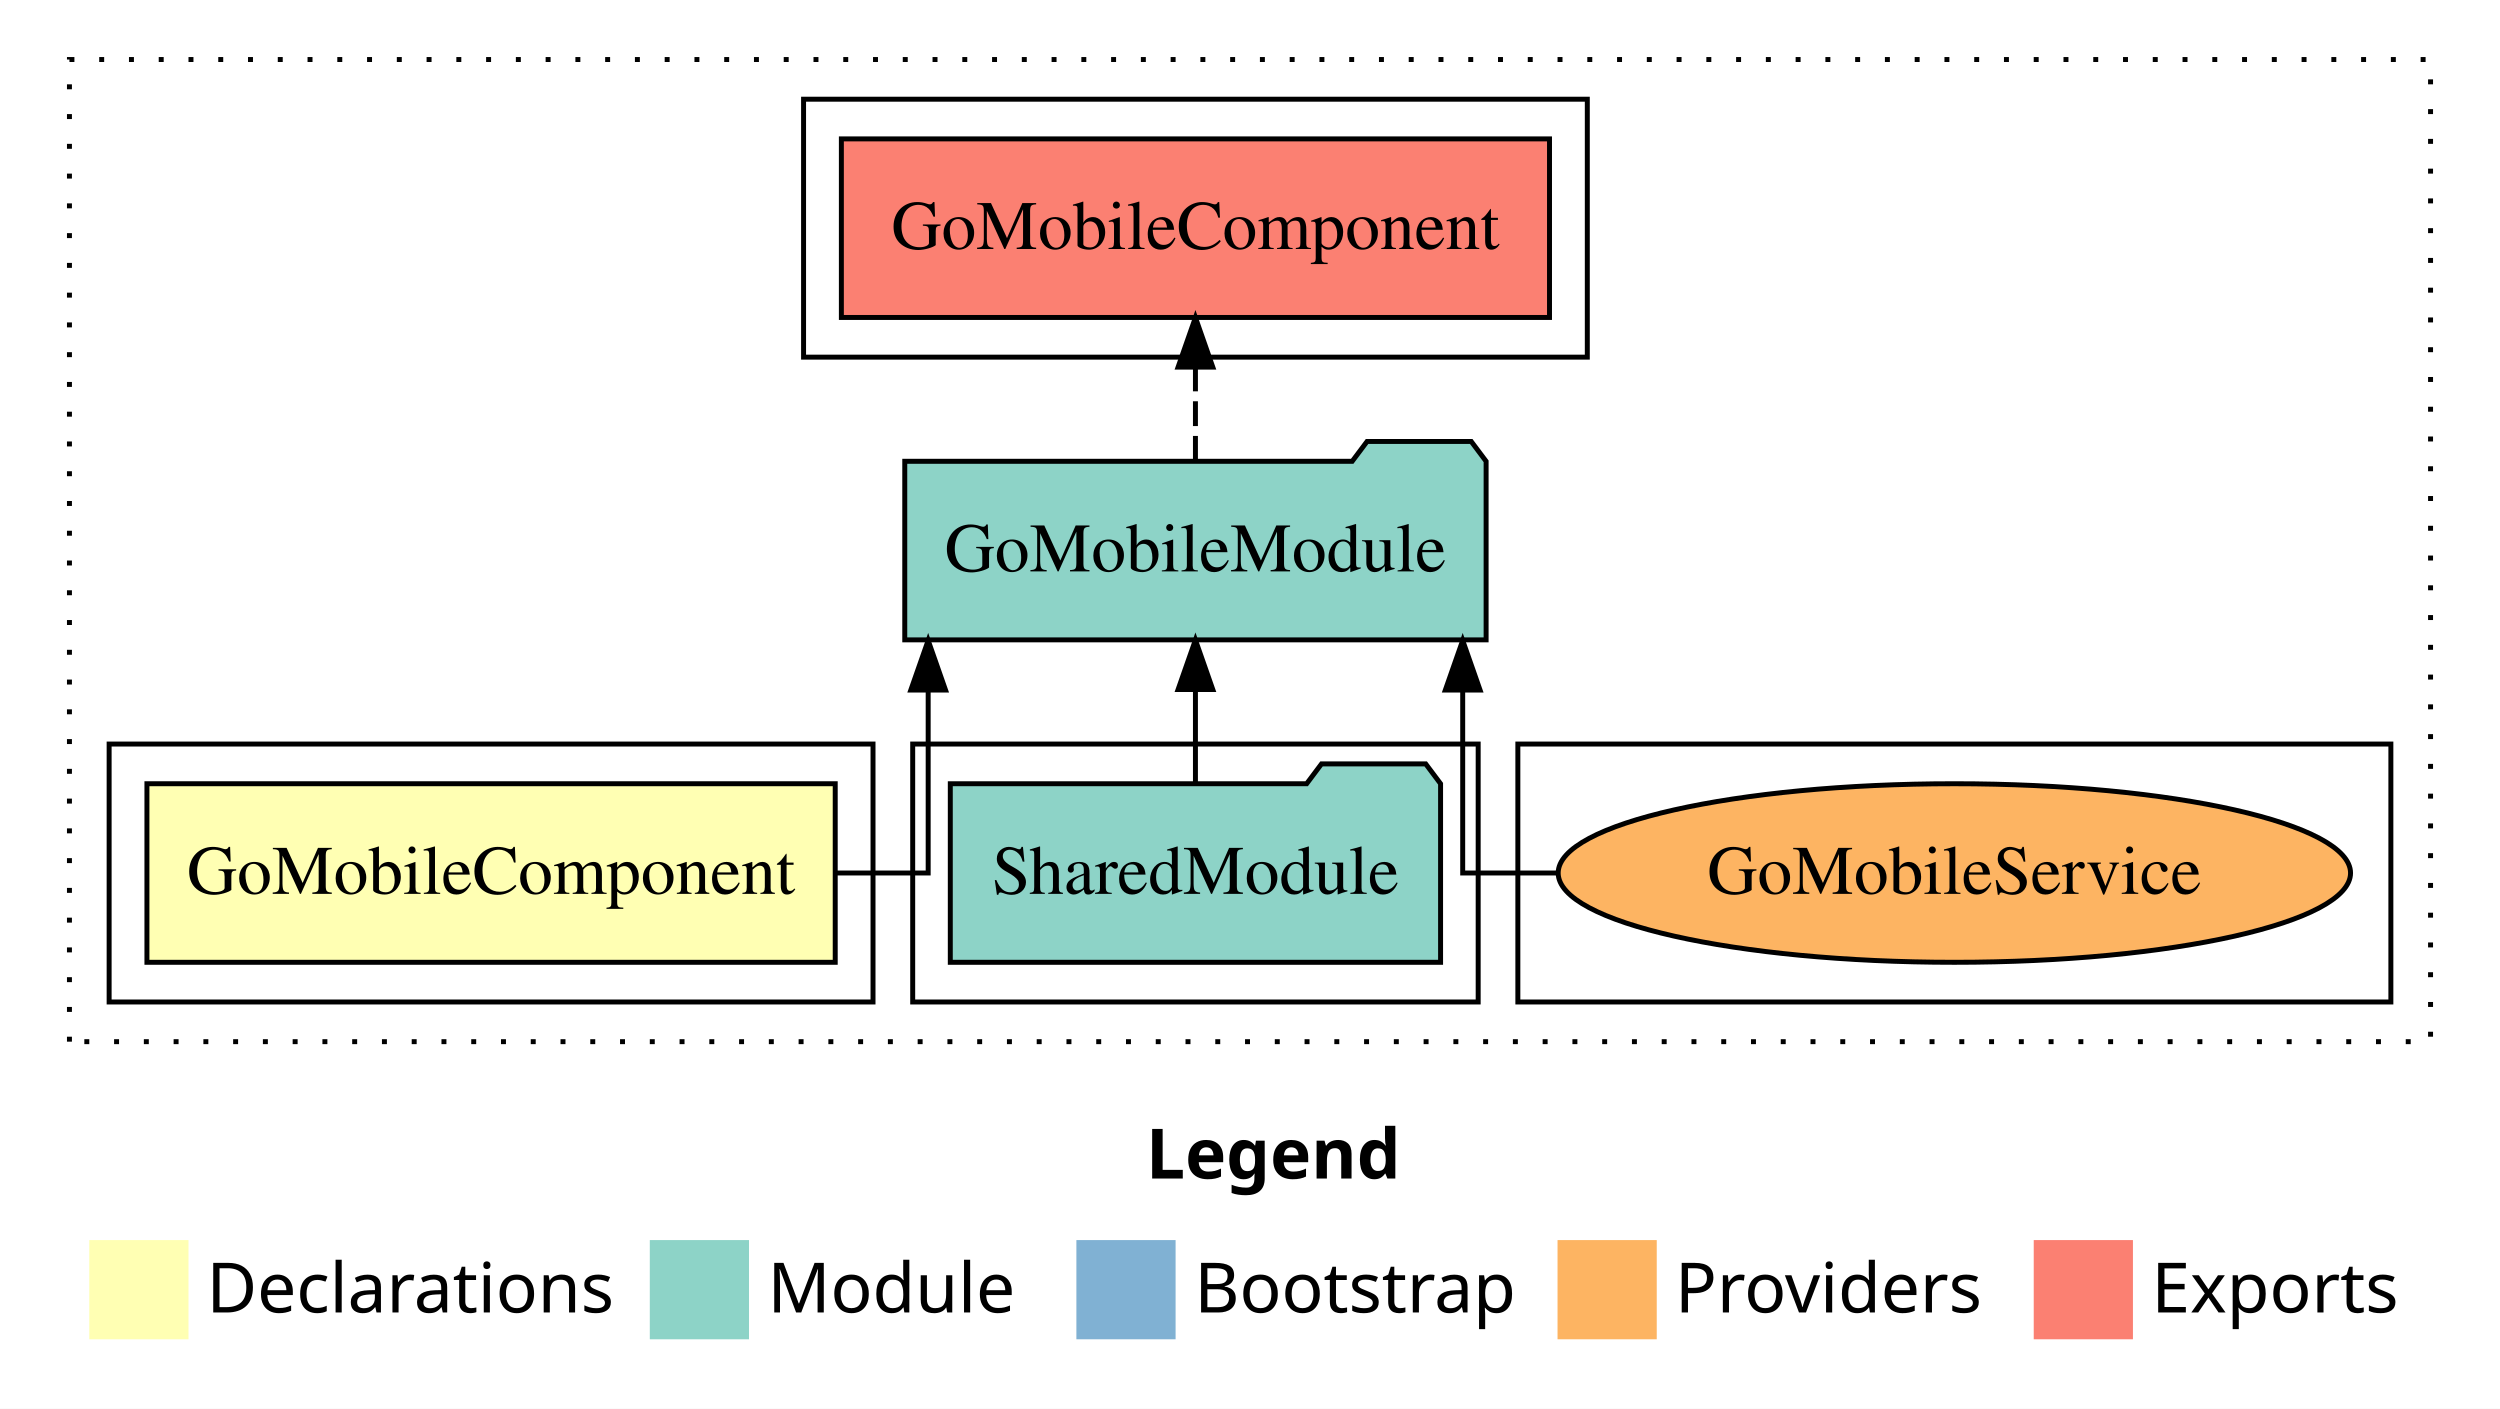
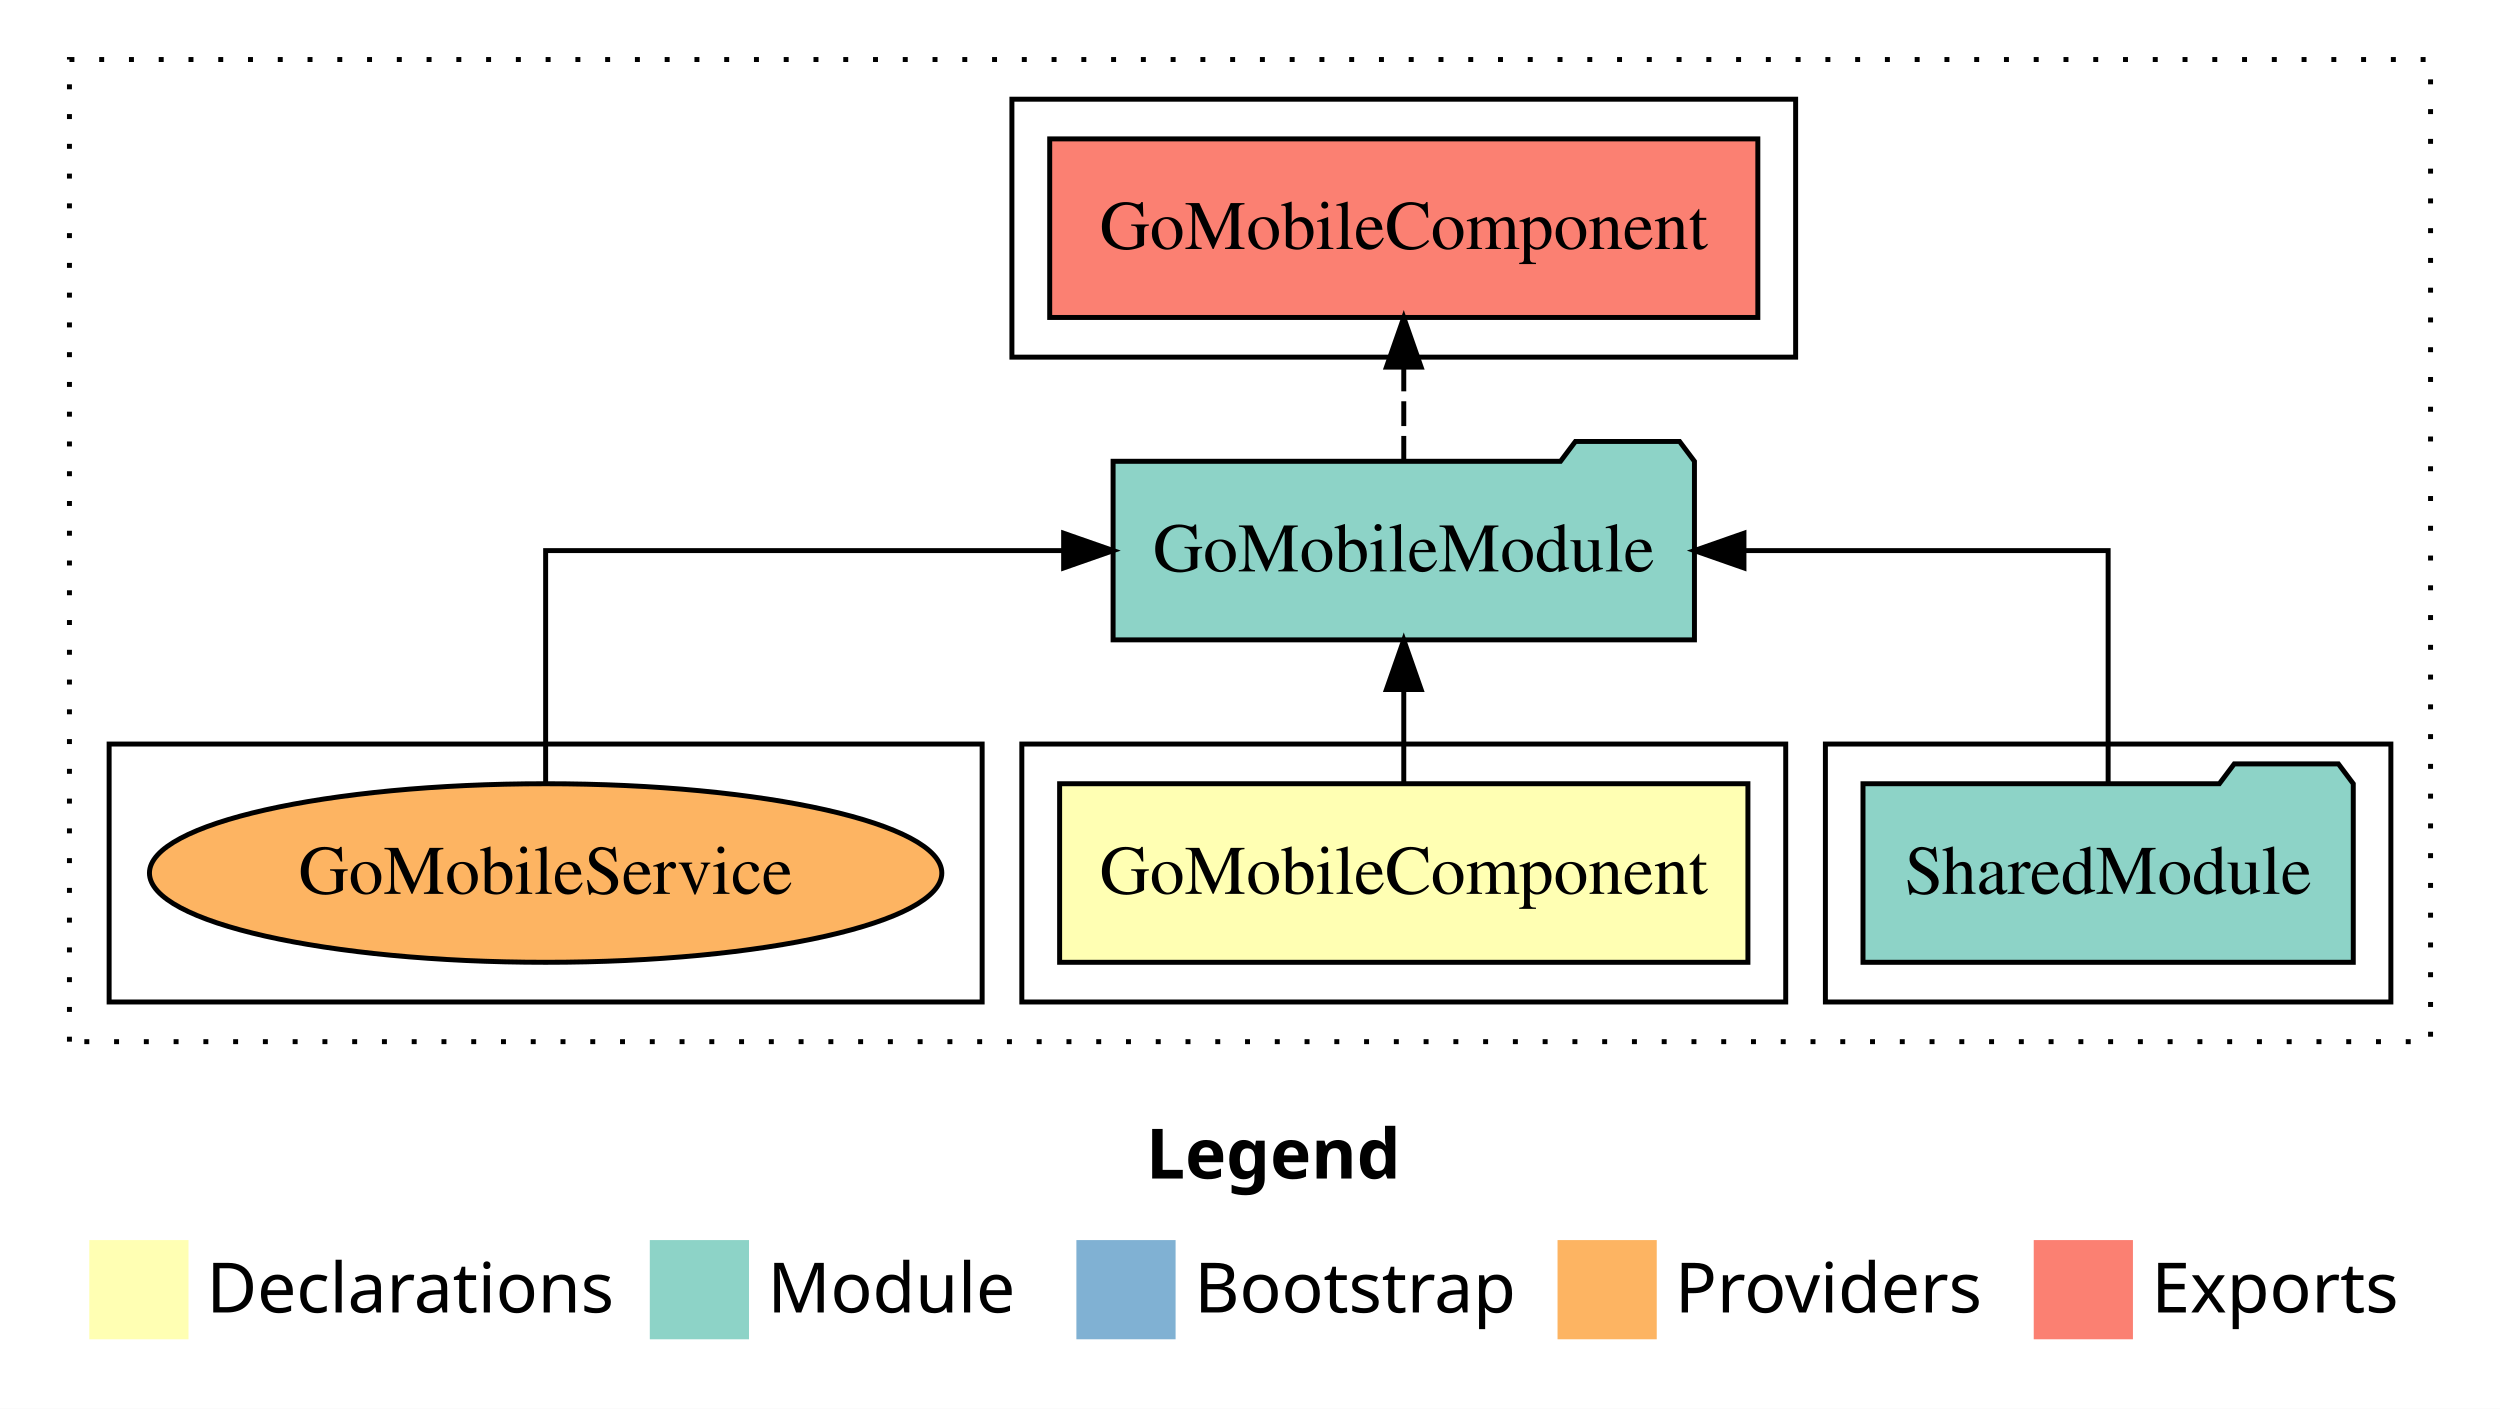
<svg xmlns="http://www.w3.org/2000/svg" width="504pt" height="284pt" viewBox="0.00 0.00 504.00 284.00">
  <g id="graph0" class="graph" transform="scale(1 1) rotate(0) translate(4 280)">
    <polygon fill="white" stroke="transparent" points="-4,4 -4,-280 500,-280 500,4 -4,4" />
    <text text-anchor="start" x="227.01" y="-42.4" font-family="sans-serif" font-weight="bold" font-size="14.00">Legend</text>
    <polygon fill="#ffffb3" stroke="transparent" points="14,-10 14,-30 34,-30 34,-10 14,-10" />
    <text text-anchor="start" x="37.63" y="-15.4" font-family="sans-serif" font-size="14.00">  Declarations</text>
    <polygon fill="#8dd3c7" stroke="transparent" points="127,-10 127,-30 147,-30 147,-10 127,-10" />
    <text text-anchor="start" x="150.73" y="-15.4" font-family="sans-serif" font-size="14.00">  Module</text>
    <polygon fill="#80b1d3" stroke="transparent" points="213,-10 213,-30 233,-30 233,-10 213,-10" />
    <text text-anchor="start" x="236.78" y="-15.4" font-family="sans-serif" font-size="14.00">  Bootstrap</text>
    <polygon fill="#fdb462" stroke="transparent" points="310,-10 310,-30 330,-30 330,-10 310,-10" />
    <text text-anchor="start" x="333.67" y="-15.4" font-family="sans-serif" font-size="14.00">  Providers</text>
    <polygon fill="#fb8072" stroke="transparent" points="406,-10 406,-30 426,-30 426,-10 406,-10" />
    <text text-anchor="start" x="429.73" y="-15.4" font-family="sans-serif" font-size="14.00">  Exports</text>
    <g id="clust1" class="cluster">
      <polygon fill="none" stroke="black" stroke-dasharray="1,5" points="10,-70 10,-268 486,-268 486,-70 10,-70" />
    </g>
-     <g id="clust7" class="cluster">
-       <polygon fill="none" stroke="black" points="302,-78 302,-130 478,-130 478,-78 302,-78" />
+     <g id="clust4" class="cluster">
+       <polygon fill="none" stroke="black" points="364,-78 364,-130 478,-130 478,-78 364,-78" />
    </g>
-     <g id="clust4" class="cluster">
-       <polygon fill="none" stroke="black" points="180,-78 180,-130 294,-130 294,-78 180,-78" />
+     <g id="clust5" class="cluster">
+       <polygon fill="none" stroke="black" points="200,-208 200,-260 358,-260 358,-208 200,-208" />
    </g>
    <g id="clust2" class="cluster">
-       <polygon fill="none" stroke="black" points="18,-78 18,-130 172,-130 172,-78 18,-78" />
+       <polygon fill="none" stroke="black" points="202,-78 202,-130 356,-130 356,-78 202,-78" />
    </g>
-     <g id="clust5" class="cluster">
-       <polygon fill="none" stroke="black" points="158,-208 158,-260 316,-260 316,-208 158,-208" />
+     <g id="clust7" class="cluster">
+       <polygon fill="none" stroke="black" points="18,-78 18,-130 194,-130 194,-78 18,-78" />
    </g>
    <g id="node1" class="node">
-       <polygon fill="#ffffb3" stroke="black" points="164.38,-122 25.62,-122 25.62,-86 164.38,-86 164.38,-122" />
-       <text text-anchor="middle" x="95" y="-99.8" font-family="Times,serif" font-size="14.00">GoMobileComponent</text>
+       <polygon fill="#ffffb3" stroke="black" points="348.38,-122 209.62,-122 209.62,-86 348.38,-86 348.38,-122" />
+       <text text-anchor="middle" x="279" y="-99.8" font-family="Times,serif" font-size="14.00">GoMobileComponent</text>
    </g>
    <g id="node2" class="node">
-       <polygon fill="#8dd3c7" stroke="black" points="295.6,-187 292.6,-191 271.6,-191 268.6,-187 178.4,-187 178.4,-151 295.6,-151 295.6,-187" />
-       <text text-anchor="middle" x="237" y="-164.8" font-family="Times,serif" font-size="14.00">GoMobileModule</text>
+       <polygon fill="#8dd3c7" stroke="black" points="337.6,-187 334.6,-191 313.6,-191 310.6,-187 220.4,-187 220.4,-151 337.6,-151 337.6,-187" />
+       <text text-anchor="middle" x="279" y="-164.8" font-family="Times,serif" font-size="14.00">GoMobileModule</text>
    </g>
    <g id="edge1" class="edge">
-       <path fill="none" stroke="black" d="M164.43,-104C175.35,-104 183.12,-104 183.12,-104 183.12,-104 183.12,-140.89 183.12,-140.89" />
-       <polygon fill="black" stroke="black" points="179.62,-140.89 183.12,-150.89 186.62,-140.89 179.62,-140.89" />
+       <path fill="none" stroke="black" d="M279,-122.11C279,-122.11 279,-140.99 279,-140.99" />
+       <polygon fill="black" stroke="black" points="275.5,-140.99 279,-150.99 282.5,-140.99 275.5,-140.99" />
    </g>
    <g id="node4" class="node">
-       <polygon fill="#fb8072" stroke="black" points="308.38,-252 165.62,-252 165.62,-216 308.38,-216 308.38,-252" />
-       <text text-anchor="middle" x="237" y="-229.8" font-family="Times,serif" font-size="14.00">GoMobileComponent </text>
+       <polygon fill="#fb8072" stroke="black" points="350.38,-252 207.62,-252 207.62,-216 350.38,-216 350.38,-252" />
+       <text text-anchor="middle" x="279" y="-229.8" font-family="Times,serif" font-size="14.00">GoMobileComponent </text>
    </g>
    <g id="edge3" class="edge">
-       <path fill="none" stroke="black" stroke-dasharray="5,2" d="M237,-187.11C237,-187.11 237,-205.99 237,-205.99" />
-       <polygon fill="black" stroke="black" points="233.5,-205.99 237,-215.99 240.5,-205.99 233.5,-205.99" />
+       <path fill="none" stroke="black" stroke-dasharray="5,2" d="M279,-187.11C279,-187.11 279,-205.99 279,-205.99" />
+       <polygon fill="black" stroke="black" points="275.5,-205.99 279,-215.99 282.5,-205.99 275.5,-205.99" />
    </g>
    <g id="node3" class="node">
-       <polygon fill="#8dd3c7" stroke="black" points="286.42,-122 283.42,-126 262.42,-126 259.42,-122 187.58,-122 187.58,-86 286.42,-86 286.42,-122" />
-       <text text-anchor="middle" x="237" y="-99.8" font-family="Times,serif" font-size="14.00">SharedModule</text>
+       <polygon fill="#8dd3c7" stroke="black" points="470.42,-122 467.42,-126 446.42,-126 443.42,-122 371.58,-122 371.58,-86 470.42,-86 470.42,-122" />
+       <text text-anchor="middle" x="421" y="-99.8" font-family="Times,serif" font-size="14.00">SharedModule</text>
    </g>
    <g id="edge2" class="edge">
-       <path fill="none" stroke="black" d="M237,-122.11C237,-122.11 237,-140.99 237,-140.99" />
-       <polygon fill="black" stroke="black" points="233.5,-140.99 237,-150.99 240.5,-140.99 233.5,-140.99" />
+       <path fill="none" stroke="black" d="M421,-122.11C421,-141.34 421,-169 421,-169 421,-169 347.58,-169 347.58,-169" />
+       <polygon fill="black" stroke="black" points="347.58,-165.5 337.58,-169 347.58,-172.5 347.58,-165.5" />
    </g>
    <g id="node5" class="node">
-       <ellipse fill="#fdb462" stroke="black" cx="390" cy="-104" rx="79.87" ry="18" />
-       <text text-anchor="middle" x="390" y="-99.8" font-family="Times,serif" font-size="14.00">GoMobileService</text>
+       <ellipse fill="#fdb462" stroke="black" cx="106" cy="-104" rx="79.87" ry="18" />
+       <text text-anchor="middle" x="106" y="-99.8" font-family="Times,serif" font-size="14.00">GoMobileService</text>
    </g>
    <g id="edge4" class="edge">
-       <path fill="none" stroke="black" d="M309.99,-104C298.72,-104 290.88,-104 290.88,-104 290.88,-104 290.88,-140.89 290.88,-140.89" />
-       <polygon fill="black" stroke="black" points="287.38,-140.89 290.88,-150.89 294.38,-140.89 287.38,-140.89" />
+       <path fill="none" stroke="black" d="M106,-122.11C106,-141.34 106,-169 106,-169 106,-169 210.43,-169 210.43,-169" />
+       <polygon fill="black" stroke="black" points="210.43,-172.5 220.43,-169 210.43,-165.5 210.43,-172.5" />
    </g>
  </g>
</svg>
